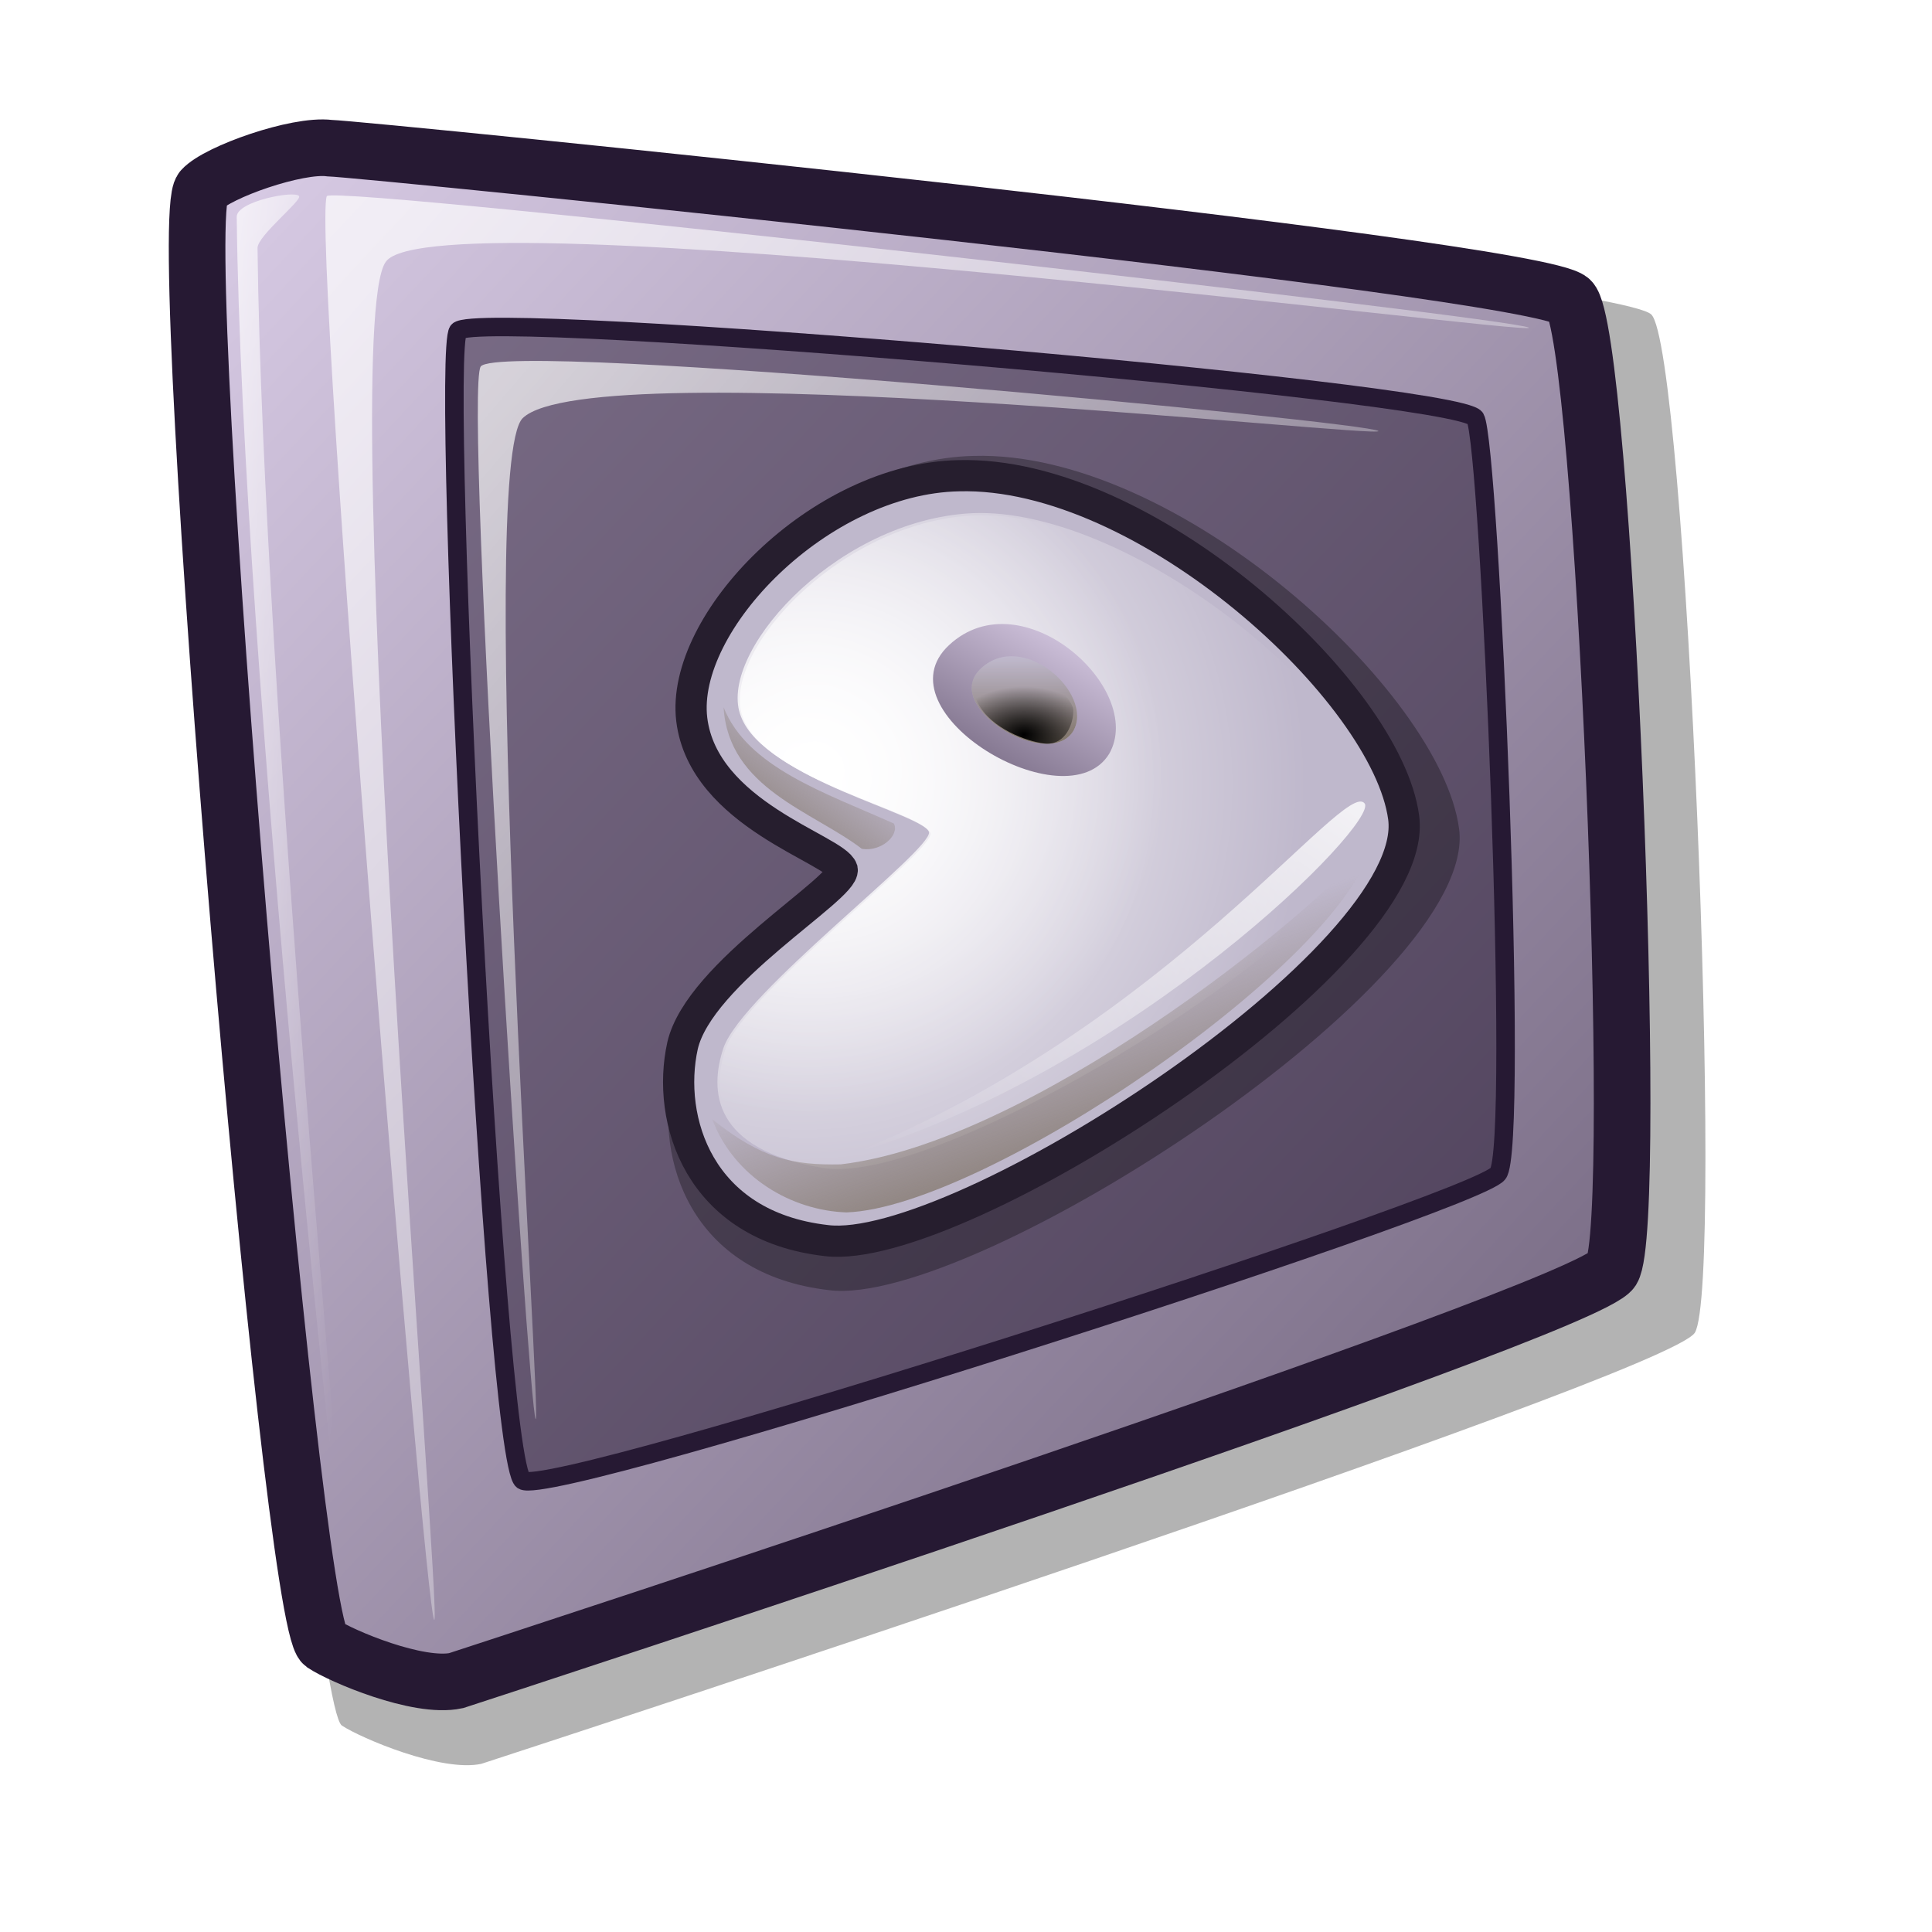
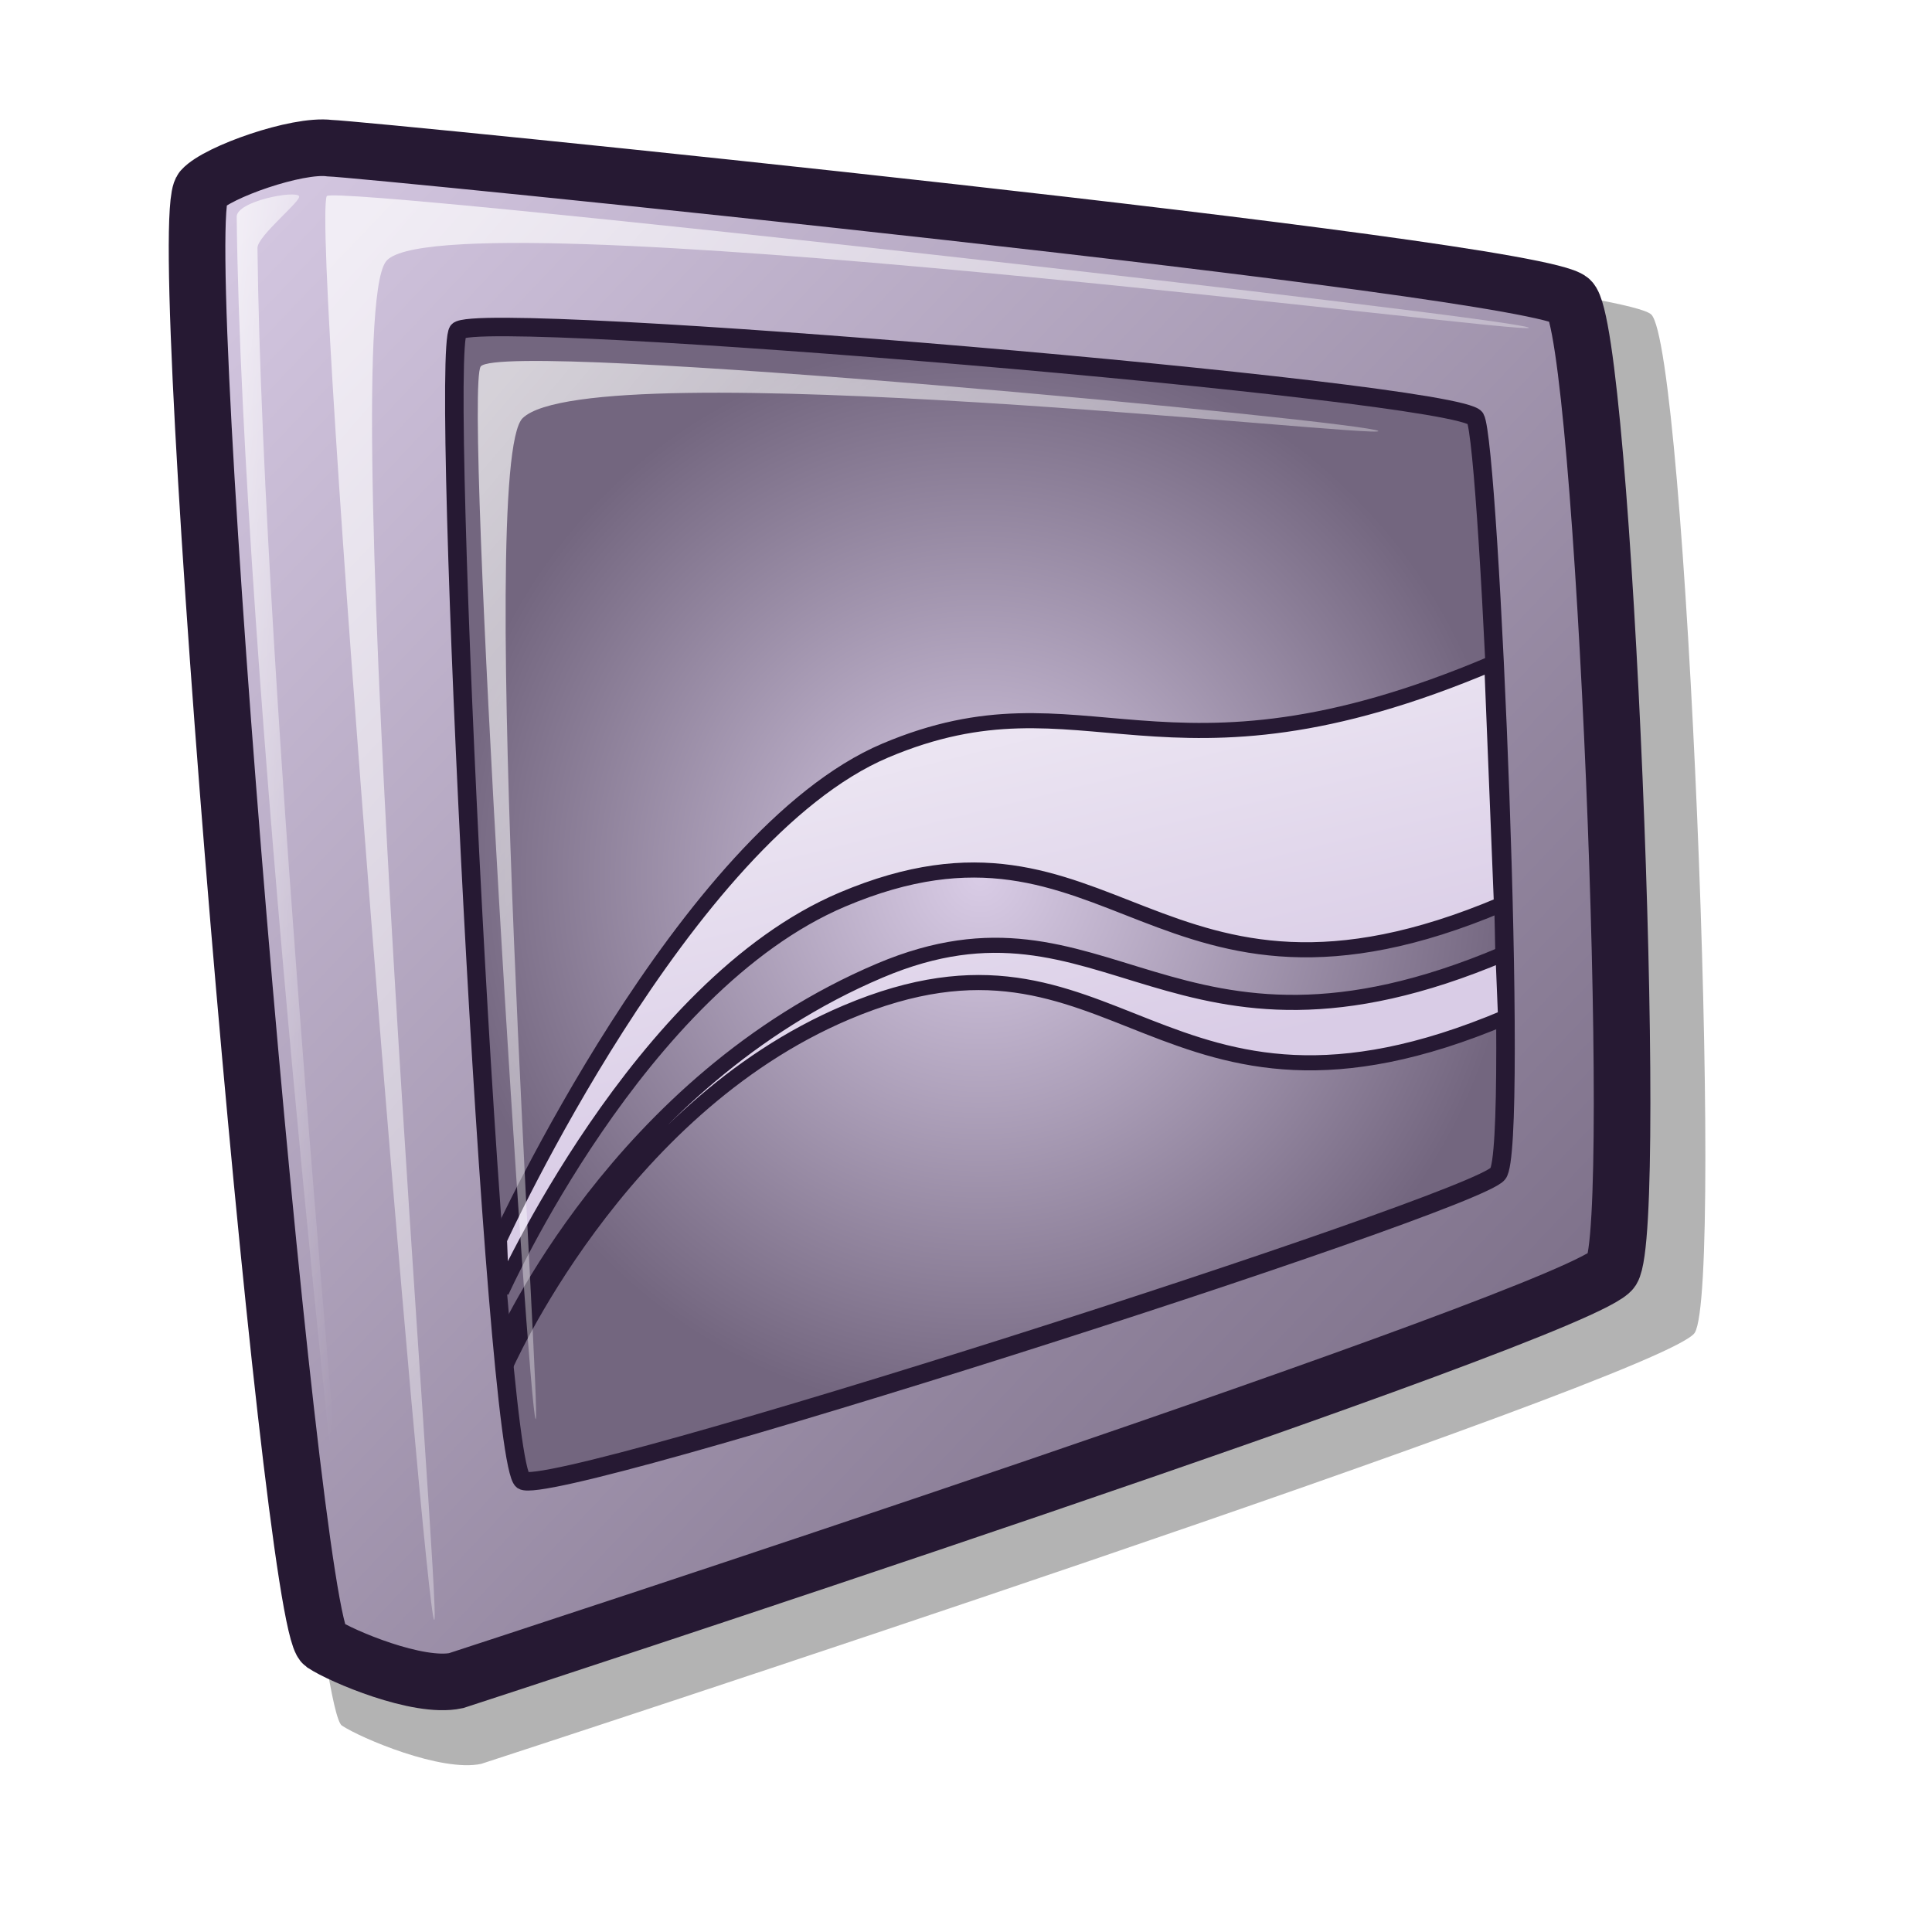
<svg xmlns="http://www.w3.org/2000/svg" xmlns:xlink="http://www.w3.org/1999/xlink" version="1.0" x="0" y="0" width="48pt" height="48pt" id="svg611">
  <defs id="defs613">
-     <linearGradient x1="0.963" y1="0" x2="0.005" y2="0.984" id="linearGradient585" xlink:href="#linearGradient558" gradientUnits="objectBoundingBox" spreadMethod="pad" />
-     <linearGradient x1="0.578" y1="0.977" x2="0.291" y2="0.516" id="linearGradient583" xlink:href="#linearGradient564" gradientUnits="objectBoundingBox" spreadMethod="pad" />
-     <linearGradient x1="0.032" y1="0.984" x2="0.695" y2="0.242" id="linearGradient575" xlink:href="#linearGradient564" gradientUnits="objectBoundingBox" spreadMethod="pad" />
-     <linearGradient x1="0" y1="0" x2="1" y2="0" id="linearGradient576" gradientUnits="objectBoundingBox" spreadMethod="pad">
-       <stop style="stop-color:#000000;stop-opacity:1;" offset="0" id="stop577" />
-       <stop style="stop-color:#000000;stop-opacity:0;" offset="1" id="stop578" />
-     </linearGradient>
-     <radialGradient cx="0.489" cy="0.984" fx="0.494" fy="0.867" r="0.797" id="radialGradient579" xlink:href="#linearGradient576" gradientUnits="objectBoundingBox" spreadMethod="pad" />
-     <linearGradient x1="0" y1="0" x2="1" y2="0" id="linearGradient564" gradientUnits="objectBoundingBox" spreadMethod="pad">
-       <stop style="stop-color:#7f7366;stop-opacity:1;" offset="0" id="stop565" />
-       <stop style="stop-color:#7f7366;stop-opacity:0;" offset="1" id="stop566" />
-     </linearGradient>
-     <linearGradient x1="0.494" y1="0.992" x2="0.494" y2="0.016" id="linearGradient563" xlink:href="#linearGradient564" gradientUnits="objectBoundingBox" spreadMethod="pad" />
-     <linearGradient x1="0" y1="0" x2="1" y2="0" id="linearGradient569" gradientUnits="objectBoundingBox" spreadMethod="pad">
-       <stop style="stop-color:#73667f;stop-opacity:1;" offset="0" id="stop570" />
-       <stop style="stop-color:#d9cce6;stop-opacity:1;" offset="1" id="stop571" />
-     </linearGradient>
-     <linearGradient x1="0.123" y1="0.992" x2="0.825" y2="0" id="linearGradient572" xlink:href="#linearGradient569" gradientUnits="objectBoundingBox" spreadMethod="pad" />
-     <radialGradient cx="0.146" cy="0.391" fx="0.146" fy="0.391" r="0.524" id="radialGradient587" xlink:href="#linearGradient558" gradientUnits="objectBoundingBox" spreadMethod="pad" />
-     <linearGradient x1="0" y1="0" x2="1" y2="0" id="linearGradient558" gradientUnits="objectBoundingBox" spreadMethod="pad">
-       <stop style="stop-color:#ffffff;stop-opacity:1;" offset="0" id="stop559" />
-       <stop style="stop-color:#ffffff;stop-opacity:0;" offset="1" id="stop560" />
-     </linearGradient>
-     <radialGradient cx="0.131" cy="0.414" fx="0.131" fy="0.414" r="0.754" id="radialGradient592" xlink:href="#linearGradient558" gradientUnits="objectBoundingBox" spreadMethod="pad" />
    <linearGradient id="linearGradient1535">
      <stop style="stop-color:#ffffff;stop-opacity:1;" offset="0" id="stop1537" />
      <stop style="stop-color:#ffffff;stop-opacity:0;" offset="1" id="stop1536" />
    </linearGradient>
    <linearGradient id="linearGradient1528">
      <stop style="stop-color:#d9cce6;stop-opacity:1;" offset="0" id="stop1530" />
      <stop style="stop-color:#73667f;stop-opacity:1;" offset="1" id="stop1529" />
    </linearGradient>
    <linearGradient id="linearGradient642">
      <stop style="stop-color:#ffffff;stop-opacity:1;" offset="0" id="stop643" />
      <stop style="stop-color:#ffffff;stop-opacity:0;" offset="1" id="stop644" />
    </linearGradient>
    <linearGradient id="linearGradient635">
      <stop style="stop-color:#ffffff;stop-opacity:1;" offset="0" id="stop636" />
      <stop style="stop-color:#d9cce6;stop-opacity:1;" offset="1" id="stop637" />
    </linearGradient>
-     <linearGradient x1="0.008" y1="0" x2="0.942" y2="0.953" id="linearGradient638" xlink:href="#linearGradient1528" />
-     <linearGradient x1="0.028" y1="0.023" x2="1" y2="1.016" id="linearGradient641" xlink:href="#linearGradient642" />
-     <linearGradient x1="-0" y1="0.016" x2="0.727" y2="0.984" id="linearGradient1522" xlink:href="#linearGradient642" />
-     <linearGradient x1="0.028" y1="0.008" x2="1.009" y2="0.992" id="linearGradient1527" xlink:href="#linearGradient1535" />
-     <linearGradient id="linearGradient1532" xlink:href="#linearGradient635" />
-     <linearGradient id="linearGradient1534" xlink:href="#linearGradient1528" x1="0" y1="0" x2="1" y2="0" />
-     <linearGradient id="linearGradient1539" xlink:href="#linearGradient1528" x1="0" y1="-0" x2="1" y2="-0" />
-     <linearGradient id="linearGradient1567" xlink:href="#linearGradient635" x1="0.665" y1="0.211" x2="0.326" y2="0.734" />
+     <linearGradient x1="6.218" y1="3.818" x2="53.684" y2="52.291" id="linearGradient638" xlink:href="#linearGradient1528" gradientTransform="matrix(0.965084,0,0,1.03618,-1.491958e-3,0)" gradientUnits="userSpaceOnUse" />
+     <linearGradient x1="12.919" y1="6.966" x2="55.101" y2="50.003" id="linearGradient641" xlink:href="#linearGradient642" gradientTransform="matrix(0.91918,0,0,1.087926,-1.491958e-3,0)" gradientUnits="userSpaceOnUse" />
+     <linearGradient x1="27.902" y1="2.015" x2="37.413" y2="14.684" id="linearGradient1522" xlink:href="#linearGradient642" gradientTransform="matrix(0.281053,0,0,3.558044,-1.491958e-3,0)" gradientUnits="userSpaceOnUse" />
+     <linearGradient x1="18.046" y1="11.284" x2="49.792" y2="43.118" id="linearGradient1527" xlink:href="#linearGradient1535" gradientTransform="matrix(0.922573,0,0,1.083925,-1.491958e-3,0)" gradientUnits="userSpaceOnUse" />
+     <linearGradient xlink:href="#linearGradient635" id="linearGradient4461" gradientUnits="userSpaceOnUse" gradientTransform="matrix(0.552377,-0.233876,3.656610e-2,0.90906,15.43554,15.15038)" x1="31.561" y1="3.811" x2="28.714" y2="30.819" />
+     <linearGradient xlink:href="#linearGradient635" id="linearGradient4464" gradientUnits="userSpaceOnUse" gradientTransform="matrix(0.552377,-0.233876,3.656610e-2,0.90906,15.43554,15.52538)" x1="31.561" y1="3.811" x2="28.714" y2="30.819" />
+     <radialGradient xlink:href="#linearGradient1528" id="radialGradient4489" cx="32.631" cy="28.889" fx="32.631" fy="28.889" r="17.718" gradientTransform="matrix(0.974652,-0.223728,0.225759,0.9835,-5.864261,7.964794)" gradientUnits="userSpaceOnUse" spreadMethod="pad" />
  </defs>
-   <path d="M 11.323 57.16 C 11.952 57.577 14.621 58.713 15.942 58.43 C 17.048 58.072 55.204 45.612 56.143 44.149 C 57.125 42.551 55.857 11.468 54.697 10.414 C 53.445 9.265 12.788 5.168 11.538 5.131 C 10.405 4.988 7.64 5.965 7.106 6.558 C 6.044 7.727 10.153 56.301 11.323 57.16 z " style="font-size:12;opacity:0.3;fill-rule:evenodd;stroke-width:12.5;" id="path839" />
-   <path d="M 10.711 54.464 C 11.309 54.861 13.852 55.942 15.11 55.673 C 16.163 55.332 52.506 43.464 53.4 42.07 C 54.336 40.549 53.128 10.943 52.023 9.939 C 50.831 8.845 12.106 4.942 10.915 4.907 C 9.836 4.771 7.203 5.701 6.694 6.266 C 5.683 7.38 9.596 53.646 10.711 54.464 z " style="font-size:12;fill:url(#linearGradient638);fill-rule:evenodd;stroke:#261933;stroke-width:1.875;stroke-dasharray:none;" id="path834" />
-   <path d="M 14.383 53.661 C 14.07 53.348 10.314 7.767 10.826 6.496 C 11.14 6.116 50.333 10.543 50.646 10.856 C 50.945 11.155 14.326 6.376 12.777 8.676 C 11.094 11.059 14.682 53.96 14.383 53.661 z " style="font-size:12;opacity:0.7;fill:url(#linearGradient641);fill-rule:evenodd;stroke:none;stroke-width:0.105pt;" id="path835" />
-   <path d="M 11.514 52.972 C 11.398 52.798 8.007 21.776 7.842 7.184 C 7.832 6.666 9.777 6.299 9.908 6.496 C 10.006 6.644 8.523 7.815 8.531 8.217 C 8.701 22.81 11.628 53.142 11.514 52.972 z " style="font-size:12;opacity:0.7;fill:url(#linearGradient1522);fill-rule:evenodd;stroke:none;stroke-width:0.105pt;" id="path836" />
-   <path d="M 15.177 10.962 C 14.559 11.749 16.375 48.355 17.317 49.041 C 18.289 49.672 48.857 39.875 49.62 38.88 C 50.339 38.047 49.355 14.7 48.871 13.85 C 48.248 12.944 15.853 10.209 15.177 10.962 z " style="font-size:12;fill:#261933;fill-rule:evenodd;stroke:#261933;stroke-width:0.613;fill-opacity:0.5;" id="path837" />
-   <path d="M 17.744 47.009 C 17.507 46.716 15.347 12.932 15.926 12.138 C 16.693 11.235 45.424 13.985 45.662 14.278 C 45.888 14.556 19.623 11.623 17.317 13.85 C 15.745 15.37 17.97 47.287 17.744 47.009 z " style="font-size:12;opacity:0.7;fill:url(#linearGradient1527);fill-rule:evenodd;stroke:none;stroke-width:0.098pt;" id="path838" />
-   <path d="M 81.642,62.737 C 81.308,61.741 74.818,60.034 74.248,55.362 C 73.676,50.597 80.533,43.522 87.368,43.385 C 96.536,43.128 108.412,54.013 109.237,60.179 C 110.165,67.039 87.321,81.783 80.862,80.975 C 74.584,80.263 72.994,75.023 73.796,71.396 C 74.62,67.812 81.801,63.66 81.642,62.737 z " style="font-size:12;opacity:0.296;fill-rule:evenodd;stroke-width:1pt;" id="path1256" transform="matrix(0.735204,0,0,0.735204,-31.97807,-16.79437)" />
-   <path d="M 81.442,62.02 C 81.136,61.106 75.186,59.542 74.664,55.259 C 74.14,50.891 80.426,44.404 86.692,44.278 C 95.097,44.043 105.984,54.022 106.74,59.675 C 107.592,65.964 86.649,79.48 80.727,78.74 C 74.972,78.087 73.514,73.283 74.249,69.958 C 75.005,66.672 81.588,62.866 81.442,62.02 z " style="font-size:12;fill:#bfb8cc;fill-rule:evenodd;stroke:#261e2e;stroke-width:1.406;" id="path1257" transform="matrix(0.735204,0,0,0.735204,-31.97807,-16.79437)" />
-   <path d="M 85.354,60.335 C 85.057,59.449 77.96,57.925 76.887,55.142 C 75.757,52.396 80.934,46.474 86.996,45.985 C 93.784,45.431 104.472,53.676 105.734,59.297 C 106.631,63.421 86.177,76.551 80.491,75.453 C 75.623,74.624 75.439,72.014 76.094,70.058 C 76.957,67.574 85.495,61.156 85.354,60.335 z " style="font-size:12;fill:url(#radialGradient592);fill-rule:evenodd;stroke-width:1pt;" id="path557" transform="matrix(0.735204,0,0,0.735204,-31.97807,-16.79437)" />
-   <path d="M 85.423,60.386 C 85.127,59.503 78.054,57.984 76.985,55.211 C 75.858,52.474 81.018,46.572 87.06,46.085 C 93.825,45.533 104.476,53.75 105.734,59.352 C 106.628,63.462 86.243,76.548 80.577,75.453 C 75.725,74.627 75.542,72.026 76.194,70.076 C 77.054,67.6 85.564,61.205 85.423,60.386 z " style="font-size:12;fill:url(#radialGradient587);fill-rule:evenodd;stroke-width:1pt;" id="path1259" transform="matrix(0.735204,0,0,0.735204,-31.97807,-16.79437)" />
-   <path d="M 86.259,51.908 C 89.545,48.856 95.118,53.892 93.478,56.798 C 91.555,59.975 83.024,54.912 86.259,51.908 z " style="font-size:12;fill:url(#linearGradient572);fill-rule:evenodd;stroke-width:1pt;" id="path1260" transform="matrix(0.735204,0,0,0.735204,-31.97807,-16.79437)" />
-   <path d="M 87.697,52.957 C 89.591,51.198 92.803,54.101 91.858,55.776 C 90.75,57.606 85.832,54.688 87.697,52.957 z " style="font-size:12;fill:#bfb8cc;fill-rule:evenodd;stroke-width:1pt;" id="path1261" transform="matrix(0.735204,0,0,0.735204,-31.97807,-16.79437)" />
-   <path d="M 87.697,52.957 C 89.591,51.198 92.803,54.101 91.858,55.776 C 90.75,57.606 85.832,54.688 87.697,52.957 z " style="font-size:12;fill:url(#linearGradient563);fill-rule:evenodd;stroke-width:1pt;" id="path567" transform="matrix(0.735204,0,0,0.735204,-31.97807,-16.79437)" />
-   <path d="M 91.859,54.901 C 91.836,55.588 91.405,56.52 90.436,56.327 C 89.478,56.171 87.923,55.508 87.467,54.324 C 87.334,53.967 89.39,52.978 90.168,53.211 C 90.767,53.39 91.891,54.364 91.859,54.901 z " style="font-size:12;fill:url(#radialGradient579);fill-rule:evenodd;stroke-width:1pt;" id="path1263" transform="matrix(0.735204,0,0,0.735204,-31.97807,-16.79437)" />
-   <path d="M 76.098,54.71 C 76.318,58.375 80.13,59.403 82.329,61.089 C 83.19,61.235 84.036,60.479 83.773,59.95 C 80.658,58.557 77.179,57.422 76.098,54.71 z " style="font-size:12;fill:url(#linearGradient575);fill-rule:evenodd;stroke-width:1pt;" id="path580" transform="matrix(0.735204,0,0,0.735204,-31.97807,-16.79437)" />
-   <path d="M 75.583,73.268 C 76.58,75.9 79.17,77.386 81.632,77.471 C 87.894,77.258 104.217,66.093 105.321,60.787 C 102.285,64.438 89.762,74.329 81.377,75.306 C 79.255,75.348 77.833,75.072 75.583,73.268 z " style="font-size:12;fill:url(#linearGradient583);fill-rule:evenodd;stroke-width:1pt;" id="path1265" transform="matrix(0.735204,0,0,0.735204,-31.97807,-16.79437)" />
-   <path d="M 104.982,59.044 C 104.075,57.869 96.192,69.082 81.759,74.884 C 94.705,71.011 105.641,59.91 104.982,59.044 z " style="font-size:12;opacity:0.804;fill:url(#linearGradient585);fill-rule:evenodd;stroke-width:1pt;" id="path584" transform="matrix(0.735204,0,0,0.735204,-31.97807,-16.79437)" />
+   <path d="M 11.322,57.16 C 11.95,57.577 14.62,58.713 15.941,58.43 C 17.046,58.072 55.202,45.612 56.141,44.149 C 57.123,42.551 55.855,11.468 54.695,10.414 C 53.444,9.265 12.787,5.168 11.536,5.131 C 10.404,4.988 7.639,5.965 7.105,6.558 C 6.043,7.727 10.151,56.301 11.322,57.16 z " style="font-size:12px;opacity:0.3;fill-rule:evenodd;stroke-width:12.5" id="path839" />
+   <path d="M 10.709,54.464 C 11.308,54.861 13.85,55.942 15.109,55.673 C 16.162,55.332 52.505,43.464 53.399,42.07 C 54.334,40.549 53.127,10.943 52.022,9.939 C 50.83,8.845 12.105,4.942 10.914,4.907 C 9.835,4.771 7.201,5.701 6.693,6.266 C 5.681,7.38 9.594,53.646 10.709,54.464 z " style="font-size:12px;fill:url(#linearGradient638);fill-rule:evenodd;stroke:#261933;stroke-width:1.875;stroke-dasharray:none" id="path834" />
+   <path d="M 14.382,53.661 C 14.069,53.348 10.312,7.767 10.824,6.496 C 11.138,6.116 50.331,10.543 50.645,10.856 C 50.943,11.155 14.325,6.376 12.775,8.676 C 11.093,11.059 14.681,53.96 14.382,53.661 z " style="font-size:12px;opacity:0.7;fill:url(#linearGradient641);fill-rule:evenodd;stroke:none;stroke-width:0.105pt" id="path835" />
+   <path d="M 11.513,52.972 C 11.397,52.798 8.005,21.776 7.841,7.184 C 7.831,6.666 9.775,6.299 9.906,6.496 C 10.005,6.644 8.521,7.815 8.529,8.217 C 8.7,22.81 11.626,53.142 11.513,52.972 z " style="font-size:12px;opacity:0.7;fill:url(#linearGradient1522);fill-rule:evenodd;stroke:none;stroke-width:0.105pt" id="path836" />
+   <path d="M 15.176,10.962 C 14.557,11.749 16.373,48.355 17.315,49.041 C 18.288,49.672 48.856,39.875 49.618,38.88 C 50.337,38.047 49.354,14.7 48.87,13.85 C 48.246,12.944 15.851,10.209 15.176,10.962 z " style="font-size:12px;fill:url(#radialGradient4489);fill-opacity:1.0;fill-rule:evenodd;stroke:#261933;stroke-width:0.613" id="path837" />
+   <path style="font-size:12px;opacity:1;fill:url(#linearGradient4464);fill-opacity:1.0;stroke:#261933;stroke-width:0.5;stroke-miterlimit:4;stroke-dasharray:none;stroke-opacity:1" d="M 16.667,44.465 L 16.702,45.347 C 16.702,45.347 20.422,36.762 28.04,33.537 C 37.086,29.706 38.333,38.584 49.874,33.698 L 49.789,31.604 C 38.791,36.261 36.685,28.96 29.15,32.15 C 20.489,35.817 16.667,44.465 16.667,44.465 L 16.667,44.465 z " id="path566" />
+   <path style="font-size:12px;opacity:1;fill:url(#linearGradient4461);fill-opacity:1.0;stroke:#261933;stroke-width:0.5;stroke-miterlimit:4;stroke-dasharray:none;stroke-opacity:1" d="M 16.545,41.063 L 16.614,42.786 C 16.614,42.786 21.155,32.657 27.905,29.799 C 36.874,26.002 38.258,34.821 49.738,29.96 L 49.417,21.981 C 38.419,26.638 35.979,22.046 29.325,24.864 C 22.671,27.681 16.545,41.063 16.545,41.063 L 16.545,41.063 z " id="path574" />
+   <path d="M 17.743,47.009 C 17.505,46.716 15.345,12.932 15.925,12.138 C 16.691,11.235 45.423,13.985 45.66,14.278 C 45.887,14.556 19.621,11.623 17.315,13.85 C 15.743,15.37 17.969,47.287 17.743,47.009 z " style="font-size:12px;opacity:0.7;fill:url(#linearGradient1527);fill-rule:evenodd;stroke:none;stroke-width:0.098pt" id="path838" />
+   <g id="Layer_x0020_1" style="fill-rule:nonzero;stroke:#000000;stroke-miterlimit:4" transform="matrix(5.163785e-2,0,0,3.928858e-2,-50.7606,5.019599)" />
+   <g id="Layer_x0020_2" style="fill-rule:nonzero;stroke:#000000;stroke-miterlimit:4" transform="matrix(5.163785e-2,0,0,3.928858e-2,-50.7606,5.019599)" />
</svg>
